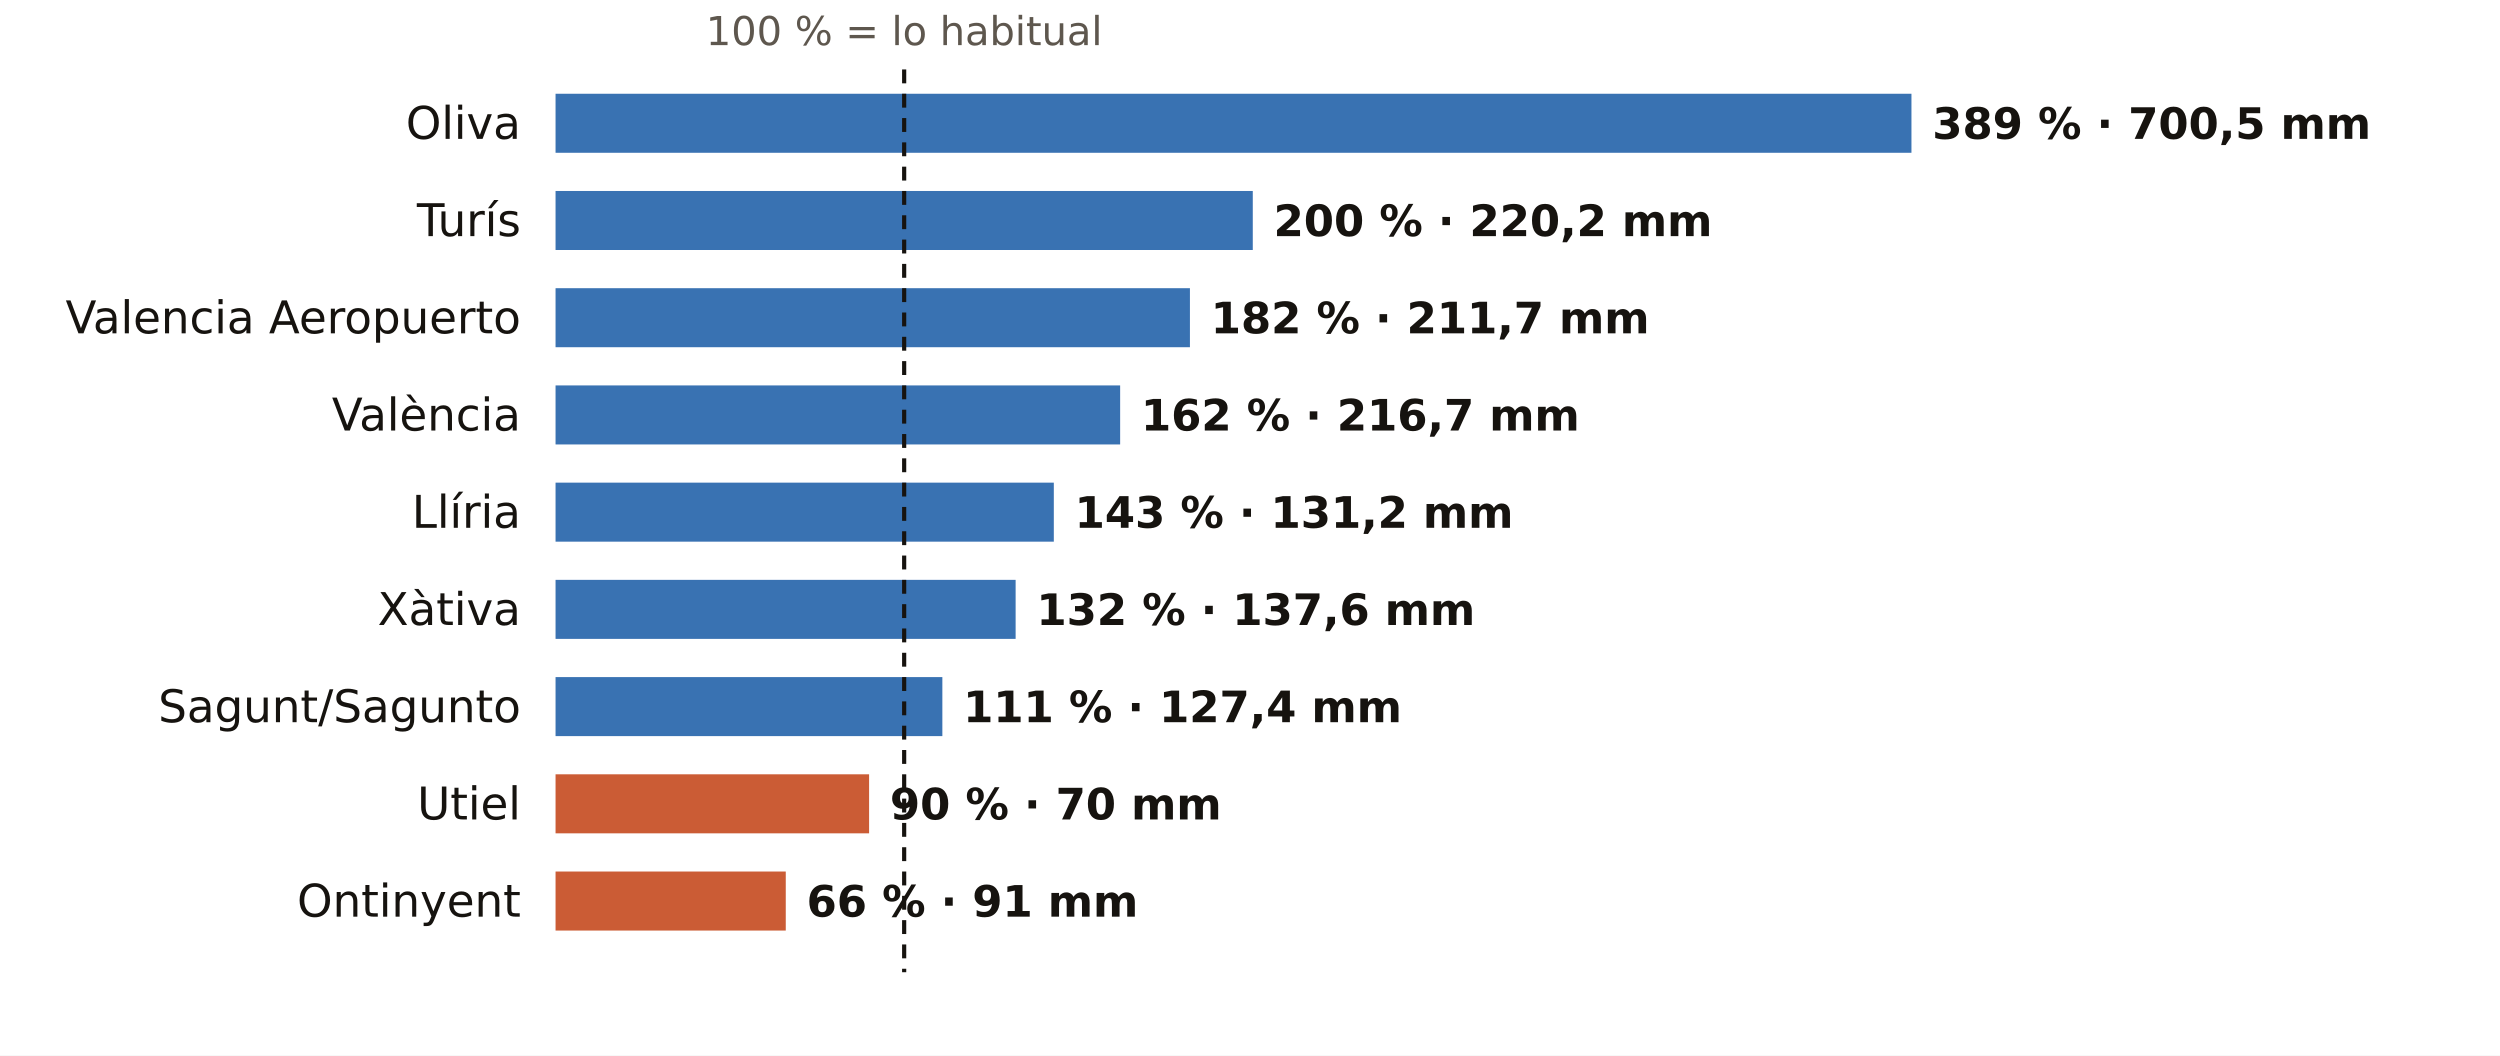
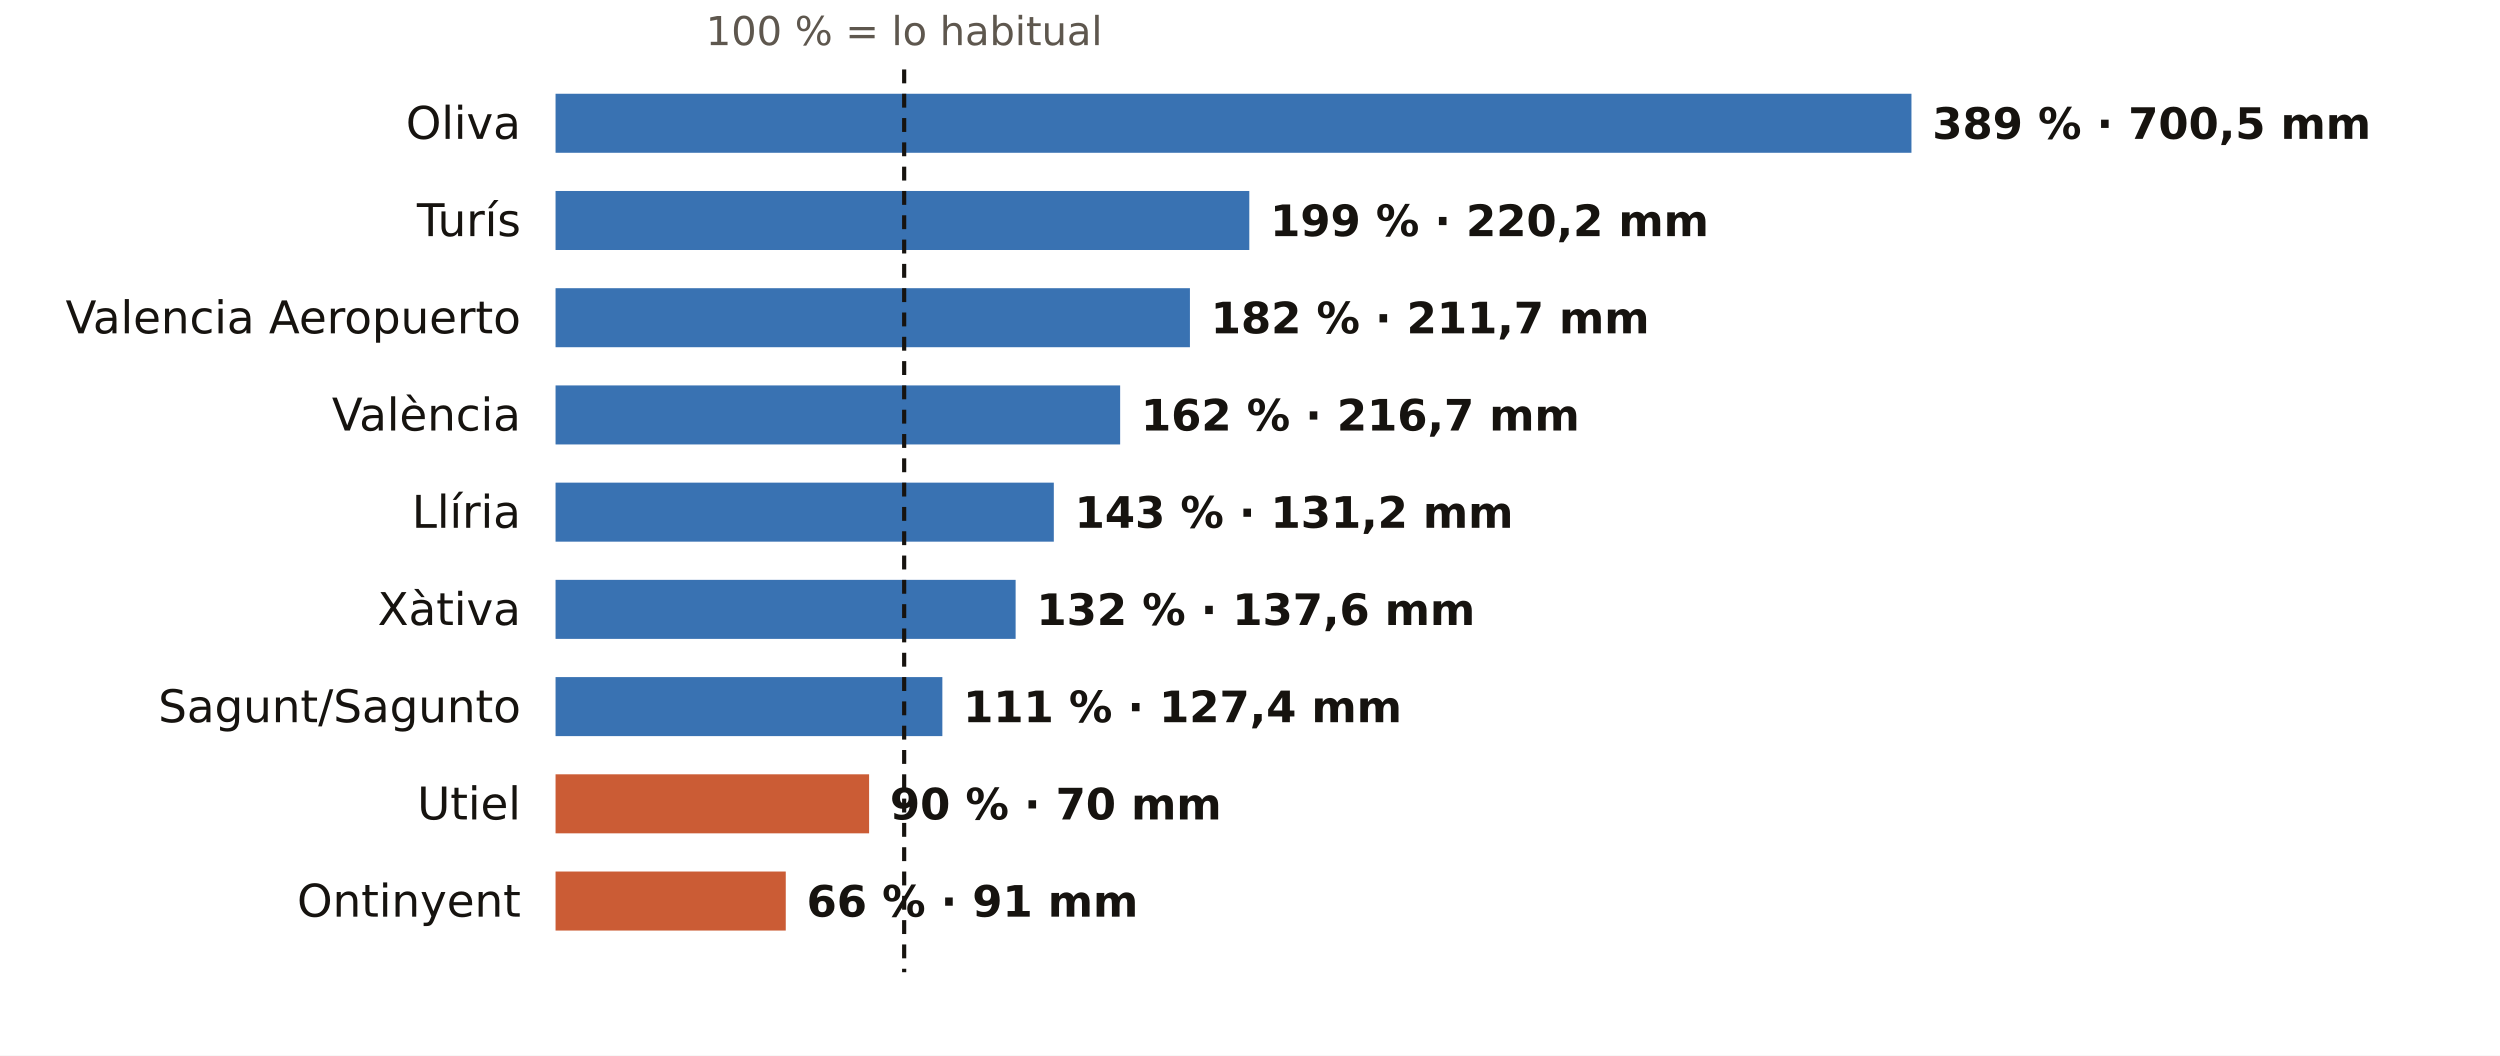
<svg xmlns="http://www.w3.org/2000/svg" viewBox="0 0 720 304" width="720" height="304" role="img" aria-label="El otoño en los pluviómetros de AEMET de Valencia: % de lo habitual">
  <rect width="720" height="304" fill="#FFFFFF" />
  <text x="260.4" y="13.0" font-size="11.5" fill="#5E574E" text-anchor="middle" font-weight="400" font-family="Public Sans, DejaVu Sans, Arial, sans-serif">100 % = lo habitual</text>
  <text x="150.0" y="40.0" font-size="13" fill="#16130F" text-anchor="end" font-weight="500" font-family="Public Sans, DejaVu Sans, Arial, sans-serif">Oliva</text>
  <rect x="160" y="27" width="390.5" height="17" fill="#1F5FA8" opacity="0.88" />
  <text x="556.5" y="40.0" font-size="12.5" fill="#16130F" text-anchor="start" font-weight="600" font-family="Public Sans, DejaVu Sans, Arial, sans-serif">389 % · 700,5 mm</text>
  <text x="150.0" y="68.0" font-size="13" fill="#16130F" text-anchor="end" font-weight="500" font-family="Public Sans, DejaVu Sans, Arial, sans-serif">Turís</text>
-   <rect x="160" y="55" width="200.8" height="17" fill="#1F5FA8" opacity="0.88" />
-   <text x="366.8" y="68.0" font-size="12.5" fill="#16130F" text-anchor="start" font-weight="600" font-family="Public Sans, DejaVu Sans, Arial, sans-serif">200 % · 220,2 mm</text>
+   <rect x="160" y="55" width="199.8" height="17" fill="#1F5FA8" opacity="0.88" />
+   <text x="365.8" y="68.0" font-size="12.5" fill="#16130F" text-anchor="start" font-weight="600" font-family="Public Sans, DejaVu Sans, Arial, sans-serif">199 % · 220,2 mm</text>
  <text x="150.0" y="96.0" font-size="13" fill="#16130F" text-anchor="end" font-weight="500" font-family="Public Sans, DejaVu Sans, Arial, sans-serif">Valencia Aeropuerto</text>
  <rect x="160" y="83" width="182.7" height="17" fill="#1F5FA8" opacity="0.88" />
  <text x="348.7" y="96.0" font-size="12.5" fill="#16130F" text-anchor="start" font-weight="600" font-family="Public Sans, DejaVu Sans, Arial, sans-serif">182 % · 211,7 mm</text>
  <text x="150.0" y="124.0" font-size="13" fill="#16130F" text-anchor="end" font-weight="500" font-family="Public Sans, DejaVu Sans, Arial, sans-serif">València</text>
  <rect x="160" y="111" width="162.6" height="17" fill="#1F5FA8" opacity="0.88" />
  <text x="328.6" y="124.0" font-size="12.5" fill="#16130F" text-anchor="start" font-weight="600" font-family="Public Sans, DejaVu Sans, Arial, sans-serif">162 % · 216,7 mm</text>
  <text x="150.0" y="152.0" font-size="13" fill="#16130F" text-anchor="end" font-weight="500" font-family="Public Sans, DejaVu Sans, Arial, sans-serif">Llíria</text>
  <rect x="160" y="139" width="143.5" height="17" fill="#1F5FA8" opacity="0.88" />
  <text x="309.5" y="152.0" font-size="12.5" fill="#16130F" text-anchor="start" font-weight="600" font-family="Public Sans, DejaVu Sans, Arial, sans-serif">143 % · 131,2 mm</text>
  <text x="150.0" y="180.0" font-size="13" fill="#16130F" text-anchor="end" font-weight="500" font-family="Public Sans, DejaVu Sans, Arial, sans-serif">Xàtiva</text>
  <rect x="160" y="167" width="132.5" height="17" fill="#1F5FA8" opacity="0.88" />
  <text x="298.5" y="180.0" font-size="12.5" fill="#16130F" text-anchor="start" font-weight="600" font-family="Public Sans, DejaVu Sans, Arial, sans-serif">132 % · 137,6 mm</text>
  <text x="150.0" y="208.0" font-size="13" fill="#16130F" text-anchor="end" font-weight="500" font-family="Public Sans, DejaVu Sans, Arial, sans-serif">Sagunt/Sagunto</text>
  <rect x="160" y="195" width="111.4" height="17" fill="#1F5FA8" opacity="0.88" />
  <text x="277.4" y="208.0" font-size="12.5" fill="#16130F" text-anchor="start" font-weight="600" font-family="Public Sans, DejaVu Sans, Arial, sans-serif">111 % · 127,4 mm</text>
  <text x="150.0" y="236.0" font-size="13" fill="#16130F" text-anchor="end" font-weight="500" font-family="Public Sans, DejaVu Sans, Arial, sans-serif">Utiel</text>
  <rect x="160" y="223" width="90.3" height="17" fill="#C4461A" opacity="0.88" />
  <text x="256.3" y="236.0" font-size="12.5" fill="#16130F" text-anchor="start" font-weight="600" font-family="Public Sans, DejaVu Sans, Arial, sans-serif">90 % · 70 mm</text>
  <text x="150.0" y="264.0" font-size="13" fill="#16130F" text-anchor="end" font-weight="500" font-family="Public Sans, DejaVu Sans, Arial, sans-serif">Ontinyent</text>
  <rect x="160" y="251" width="66.3" height="17" fill="#C4461A" opacity="0.88" />
  <text x="232.3" y="264.0" font-size="12.5" fill="#16130F" text-anchor="start" font-weight="600" font-family="Public Sans, DejaVu Sans, Arial, sans-serif">66 % · 91 mm</text>
  <line x1="260.4" x2="260.4" y1="20" y2="280" stroke="#16130F" stroke-width="1.2" stroke-dasharray="4 3" />
</svg>
